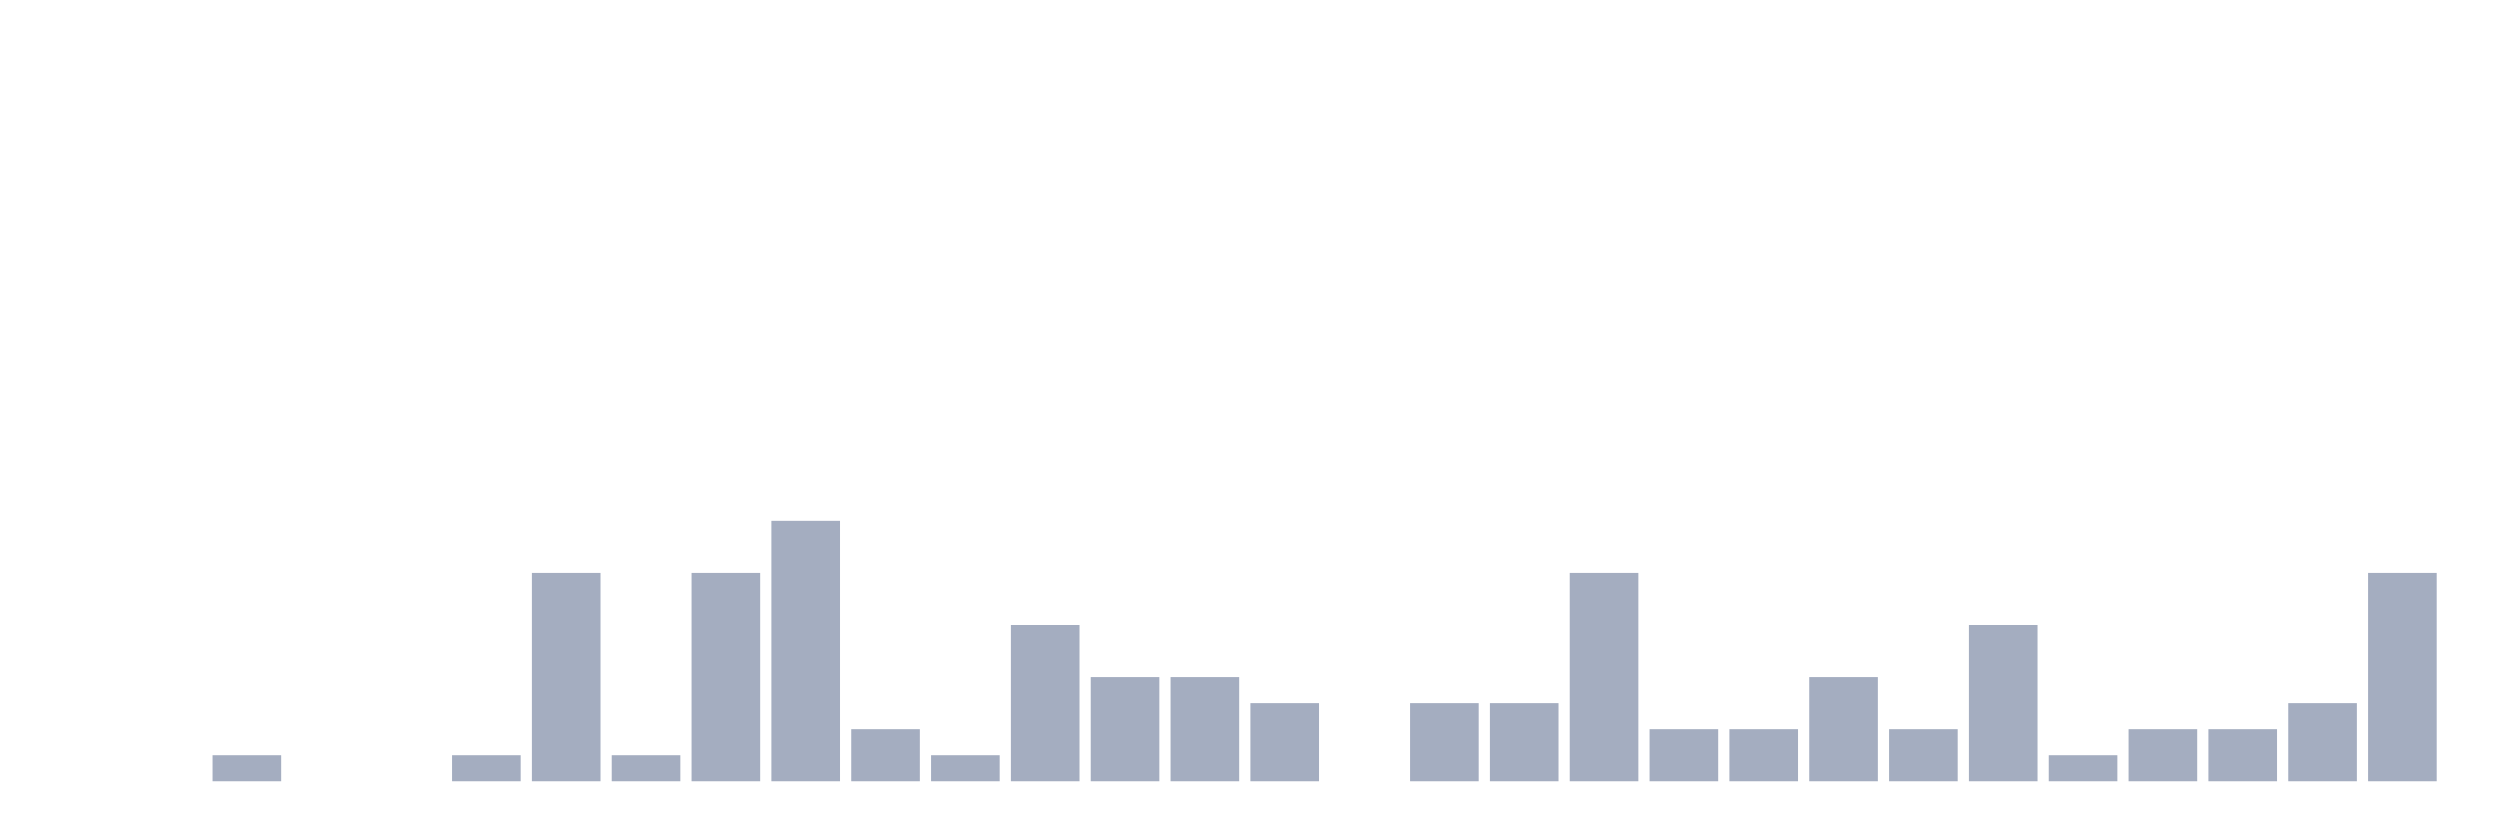
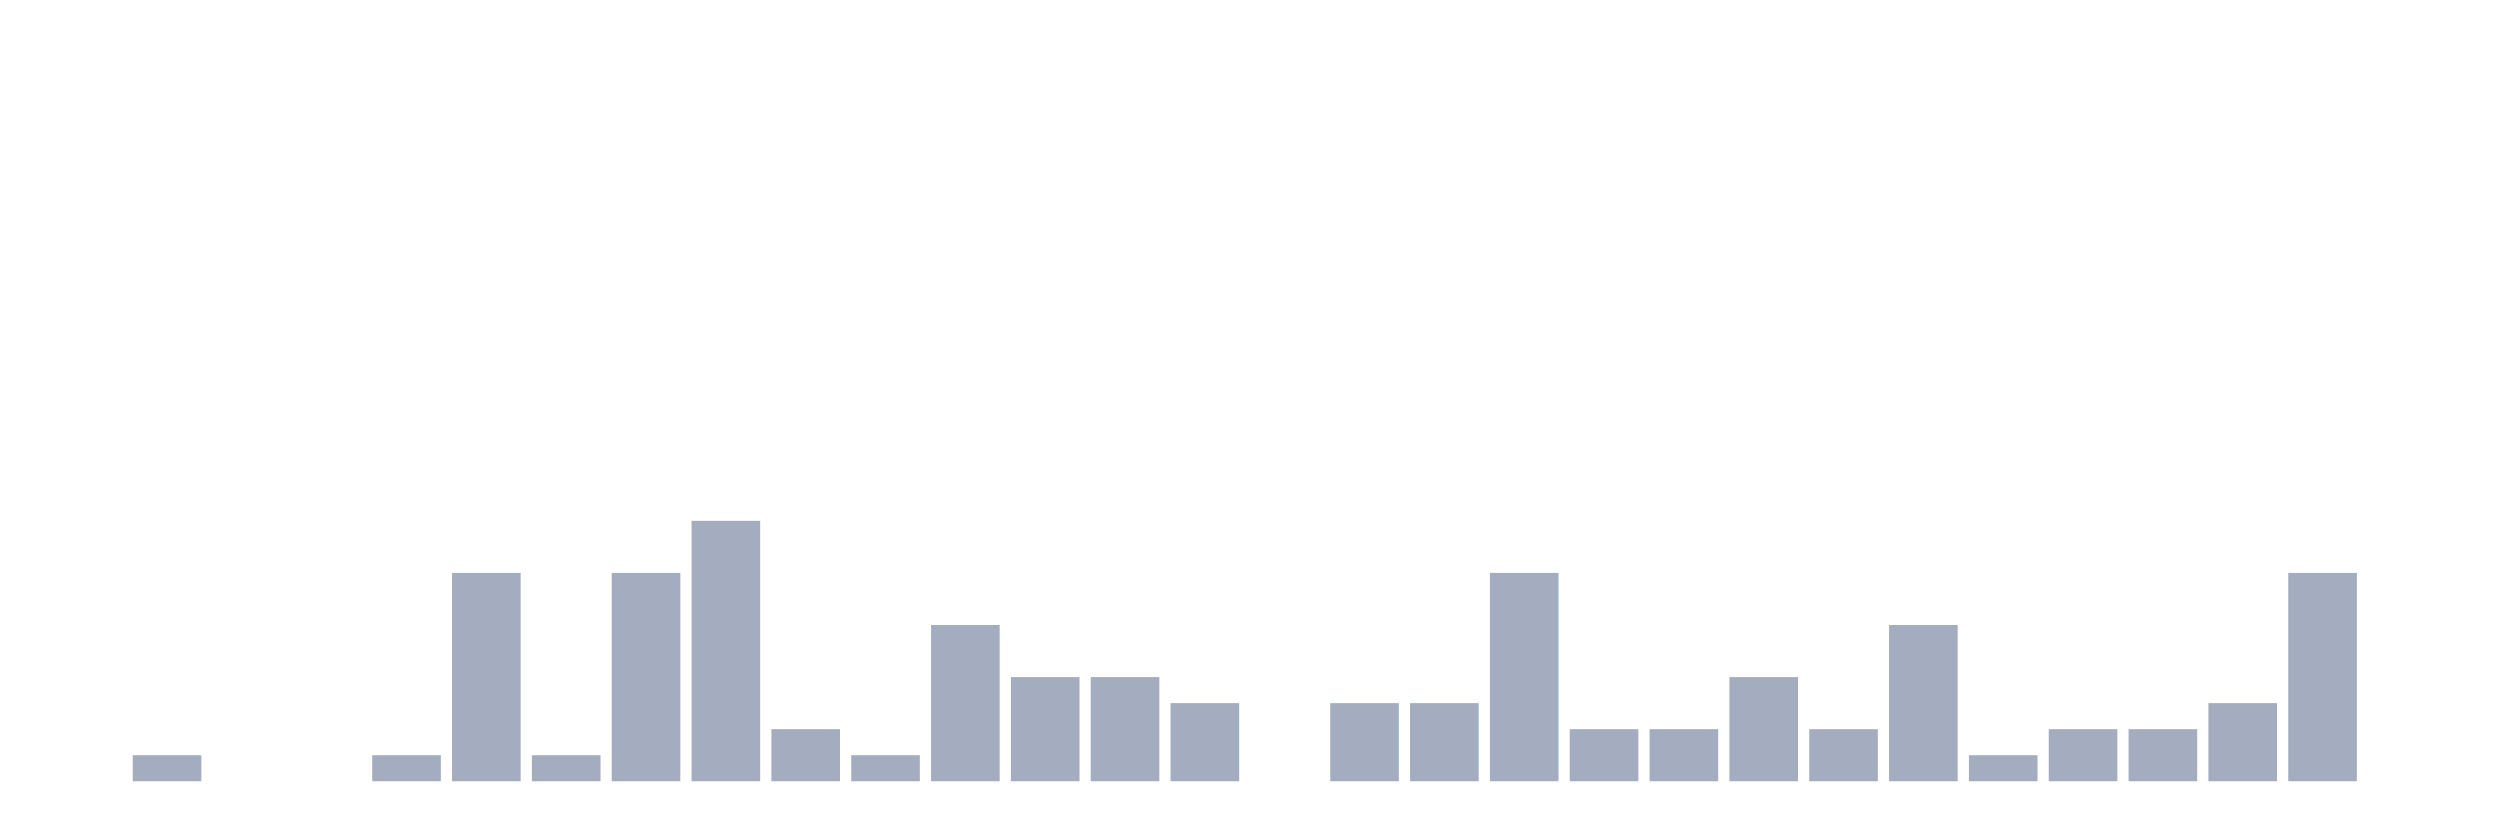
<svg xmlns="http://www.w3.org/2000/svg" viewBox="0 0 480 160">
  <g transform="translate(10,10)">
    <rect class="bar" x="0.153" width="13.175" y="140" height="0" fill="rgb(164,173,192)" />
-     <rect class="bar" x="15.482" width="13.175" y="140" height="0" fill="rgb(164,173,192)" />
-     <rect class="bar" x="30.81" width="13.175" y="135" height="5" fill="rgb(164,173,192)" />
+     <rect class="bar" x="15.482" width="13.175" y="135" height="5" fill="rgb(164,173,192)" />
+     <rect class="bar" x="30.81" width="13.175" y="140" height="0" fill="rgb(164,173,192)" />
    <rect class="bar" x="46.138" width="13.175" y="140" height="0" fill="rgb(164,173,192)" />
-     <rect class="bar" x="61.466" width="13.175" y="140" height="0" fill="rgb(164,173,192)" />
-     <rect class="bar" x="76.794" width="13.175" y="135" height="5" fill="rgb(164,173,192)" />
-     <rect class="bar" x="92.123" width="13.175" y="100" height="40" fill="rgb(164,173,192)" />
-     <rect class="bar" x="107.451" width="13.175" y="135" height="5" fill="rgb(164,173,192)" />
-     <rect class="bar" x="122.779" width="13.175" y="100" height="40" fill="rgb(164,173,192)" />
-     <rect class="bar" x="138.107" width="13.175" y="90" height="50" fill="rgb(164,173,192)" />
-     <rect class="bar" x="153.436" width="13.175" y="130" height="10" fill="rgb(164,173,192)" />
-     <rect class="bar" x="168.764" width="13.175" y="135" height="5" fill="rgb(164,173,192)" />
-     <rect class="bar" x="184.092" width="13.175" y="110" height="30" fill="rgb(164,173,192)" />
+     <rect class="bar" x="61.466" width="13.175" y="135" height="5" fill="rgb(164,173,192)" />
+     <rect class="bar" x="76.794" width="13.175" y="100" height="40" fill="rgb(164,173,192)" />
+     <rect class="bar" x="92.123" width="13.175" y="135" height="5" fill="rgb(164,173,192)" />
+     <rect class="bar" x="107.451" width="13.175" y="100" height="40" fill="rgb(164,173,192)" />
+     <rect class="bar" x="122.779" width="13.175" y="90" height="50" fill="rgb(164,173,192)" />
+     <rect class="bar" x="138.107" width="13.175" y="130" height="10" fill="rgb(164,173,192)" />
+     <rect class="bar" x="153.436" width="13.175" y="135" height="5" fill="rgb(164,173,192)" />
+     <rect class="bar" x="168.764" width="13.175" y="110" height="30" fill="rgb(164,173,192)" />
+     <rect class="bar" x="184.092" width="13.175" y="120" height="20" fill="rgb(164,173,192)" />
    <rect class="bar" x="199.42" width="13.175" y="120" height="20" fill="rgb(164,173,192)" />
-     <rect class="bar" x="214.748" width="13.175" y="120" height="20" fill="rgb(164,173,192)" />
-     <rect class="bar" x="230.077" width="13.175" y="125" height="15" fill="rgb(164,173,192)" />
-     <rect class="bar" x="245.405" width="13.175" y="140" height="0" fill="rgb(164,173,192)" />
+     <rect class="bar" x="214.748" width="13.175" y="125" height="15" fill="rgb(164,173,192)" />
+     <rect class="bar" x="230.077" width="13.175" y="140" height="0" fill="rgb(164,173,192)" />
+     <rect class="bar" x="245.405" width="13.175" y="125" height="15" fill="rgb(164,173,192)" />
    <rect class="bar" x="260.733" width="13.175" y="125" height="15" fill="rgb(164,173,192)" />
-     <rect class="bar" x="276.061" width="13.175" y="125" height="15" fill="rgb(164,173,192)" />
-     <rect class="bar" x="291.39" width="13.175" y="100" height="40" fill="rgb(164,173,192)" />
+     <rect class="bar" x="276.061" width="13.175" y="100" height="40" fill="rgb(164,173,192)" />
+     <rect class="bar" x="291.39" width="13.175" y="130" height="10" fill="rgb(164,173,192)" />
    <rect class="bar" x="306.718" width="13.175" y="130" height="10" fill="rgb(164,173,192)" />
-     <rect class="bar" x="322.046" width="13.175" y="130" height="10" fill="rgb(164,173,192)" />
-     <rect class="bar" x="337.374" width="13.175" y="120" height="20" fill="rgb(164,173,192)" />
-     <rect class="bar" x="352.702" width="13.175" y="130" height="10" fill="rgb(164,173,192)" />
-     <rect class="bar" x="368.031" width="13.175" y="110" height="30" fill="rgb(164,173,192)" />
-     <rect class="bar" x="383.359" width="13.175" y="135" height="5" fill="rgb(164,173,192)" />
+     <rect class="bar" x="322.046" width="13.175" y="120" height="20" fill="rgb(164,173,192)" />
+     <rect class="bar" x="337.374" width="13.175" y="130" height="10" fill="rgb(164,173,192)" />
+     <rect class="bar" x="352.702" width="13.175" y="110" height="30" fill="rgb(164,173,192)" />
+     <rect class="bar" x="368.031" width="13.175" y="135" height="5" fill="rgb(164,173,192)" />
+     <rect class="bar" x="383.359" width="13.175" y="130" height="10" fill="rgb(164,173,192)" />
    <rect class="bar" x="398.687" width="13.175" y="130" height="10" fill="rgb(164,173,192)" />
-     <rect class="bar" x="414.015" width="13.175" y="130" height="10" fill="rgb(164,173,192)" />
-     <rect class="bar" x="429.344" width="13.175" y="125" height="15" fill="rgb(164,173,192)" />
-     <rect class="bar" x="444.672" width="13.175" y="100" height="40" fill="rgb(164,173,192)" />
+     <rect class="bar" x="414.015" width="13.175" y="125" height="15" fill="rgb(164,173,192)" />
+     <rect class="bar" x="429.344" width="13.175" y="100" height="40" fill="rgb(164,173,192)" />
+     <rect class="bar" x="444.672" width="13.175" y="140" height="0" fill="rgb(164,173,192)" />
  </g>
</svg>
